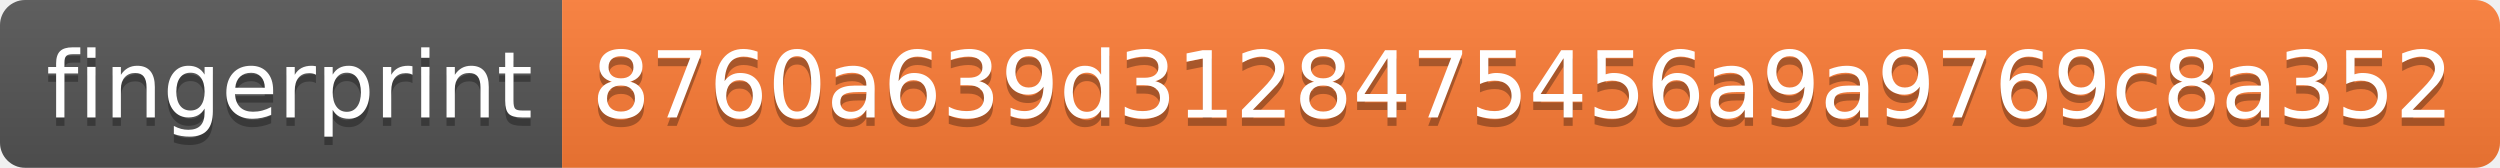
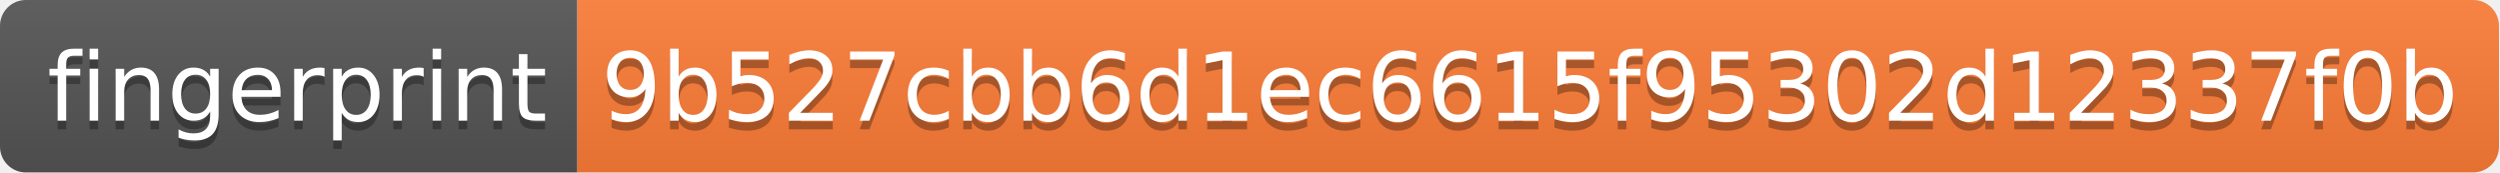
- <svg xmlns="http://www.w3.org/2000/svg" width="298" height="20" role="img" aria-label="fingerprint: 8760a639d3128475456a9a9769c8a352">
+ <svg xmlns="http://www.w3.org/2000/svg" width="290" height="20" role="img" aria-label="fingerprint: 9b527cbb6d1ec6615f95302d12337f0b">
  <linearGradient id="s" x2="0" y2="100%">
    <stop offset="0" stop-color="#bbb" stop-opacity=".1" />
    <stop offset="1" stop-opacity=".1" />
  </linearGradient>
  <clipPath id="r">
-     <rect width="298" height="20" rx="3" fill="#fff" />
+     <rect width="290" height="20" rx="3" fill="#fff" />
  </clipPath>
  <g clip-path="url(#r)">
    <rect width="67" height="20" fill="#555" />
-     <rect x="67" width="231" height="20" fill="#fe7d37" />
-     <rect width="298" height="20" fill="url(#s)" />
+     <rect x="67" width="223" height="20" fill="#fe7d37" />
+     <rect width="290" height="20" fill="url(#s)" />
  </g>
  <g fill="#fff" text-anchor="middle" font-family="Verdana,Geneva,DejaVu Sans,sans-serif" text-rendering="geometricPrecision" font-size="110">
    <text aria-hidden="true" x="345" y="150" fill="#010101" fill-opacity=".3" transform="scale(.1)" textLength="570">fingerprint</text>
    <text x="345" y="140" transform="scale(.1)" fill="#fff" textLength="570">fingerprint</text>
-     <text aria-hidden="true" x="1815" y="150" fill="#010101" fill-opacity=".3" transform="scale(.1)" textLength="2210">8760a639d3128475456a9a9769c8a352</text>
-     <text x="1815" y="140" transform="scale(.1)" fill="#fff" textLength="2210">8760a639d3128475456a9a9769c8a352</text>
+     <text aria-hidden="true" x="1775" y="150" fill="#010101" fill-opacity=".3" transform="scale(.1)" textLength="2130">9b527cbb6d1ec6615f95302d12337f0b</text>
+     <text x="1775" y="140" transform="scale(.1)" fill="#fff" textLength="2130">9b527cbb6d1ec6615f95302d12337f0b</text>
  </g>
</svg>
